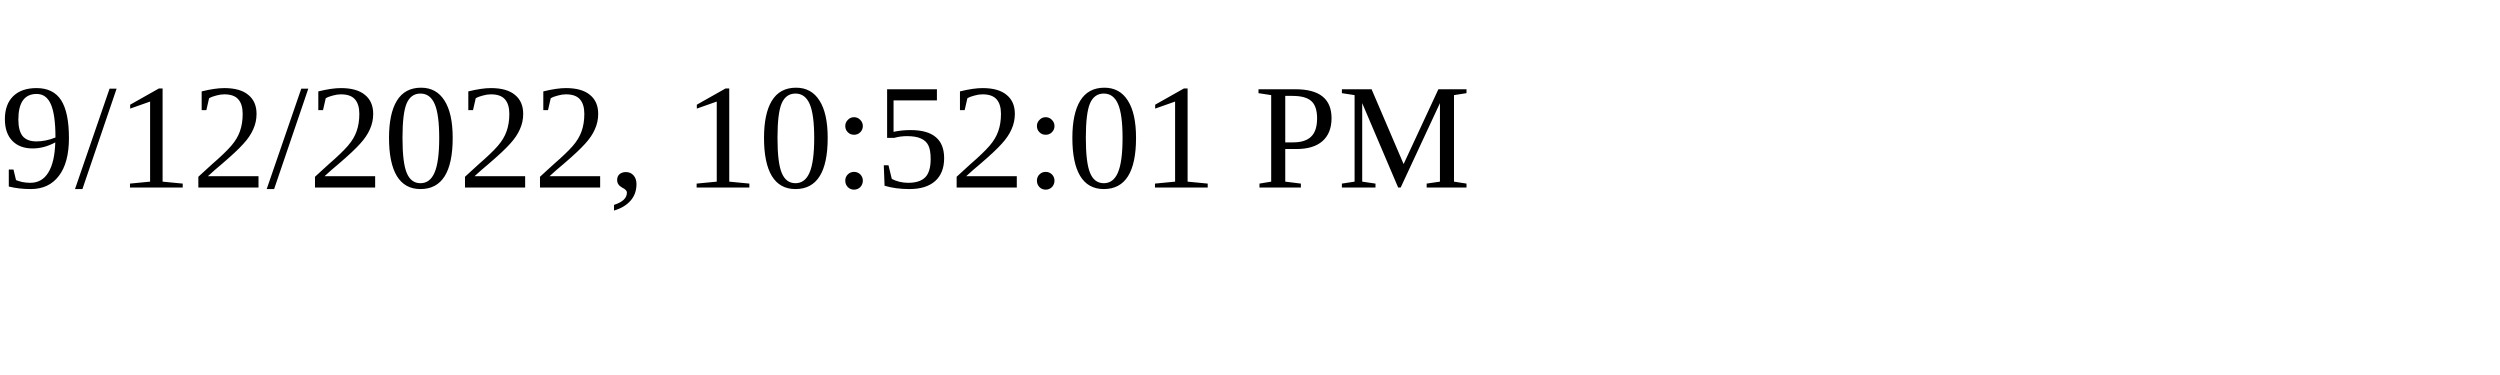
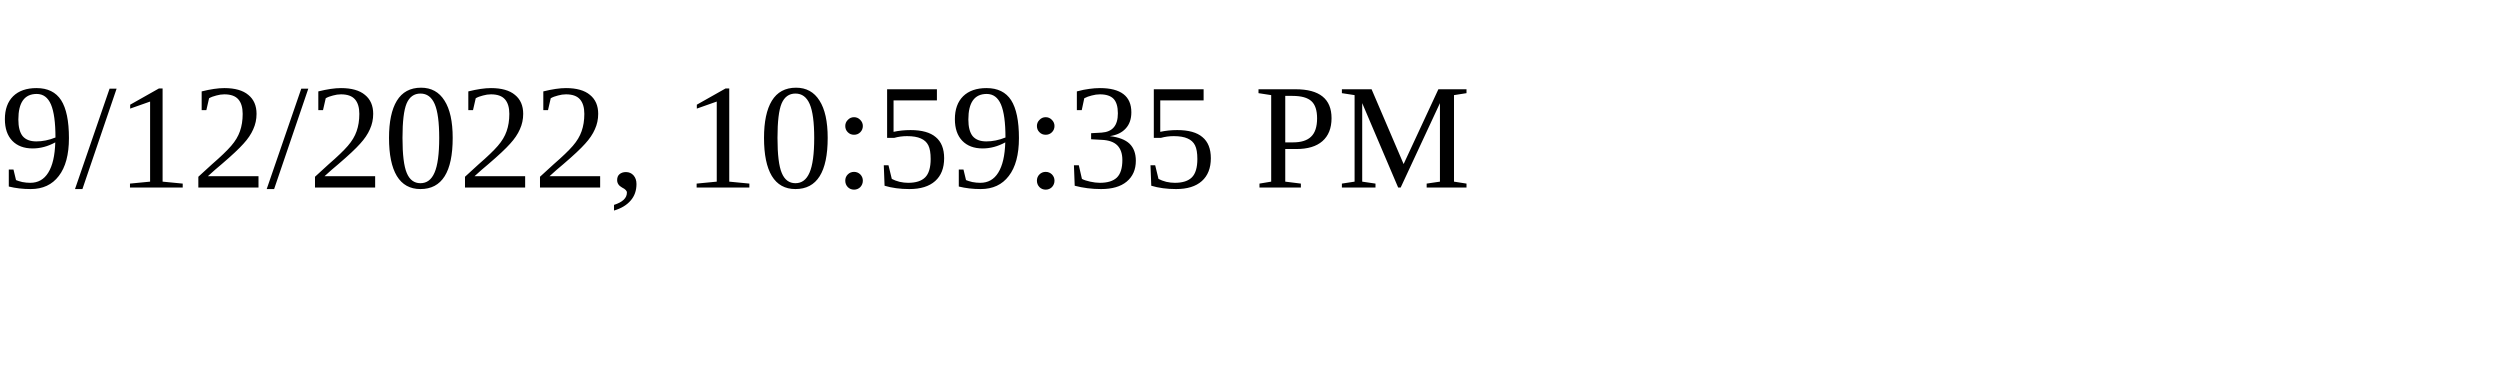
<svg xmlns="http://www.w3.org/2000/svg" height="30" width="200">
-   <text x="0" y="15">9/12/2022, 10:52:01 PM</text>
+   <text x="0" y="15">9/12/2022, 10:59:35 PM</text>
</svg>
